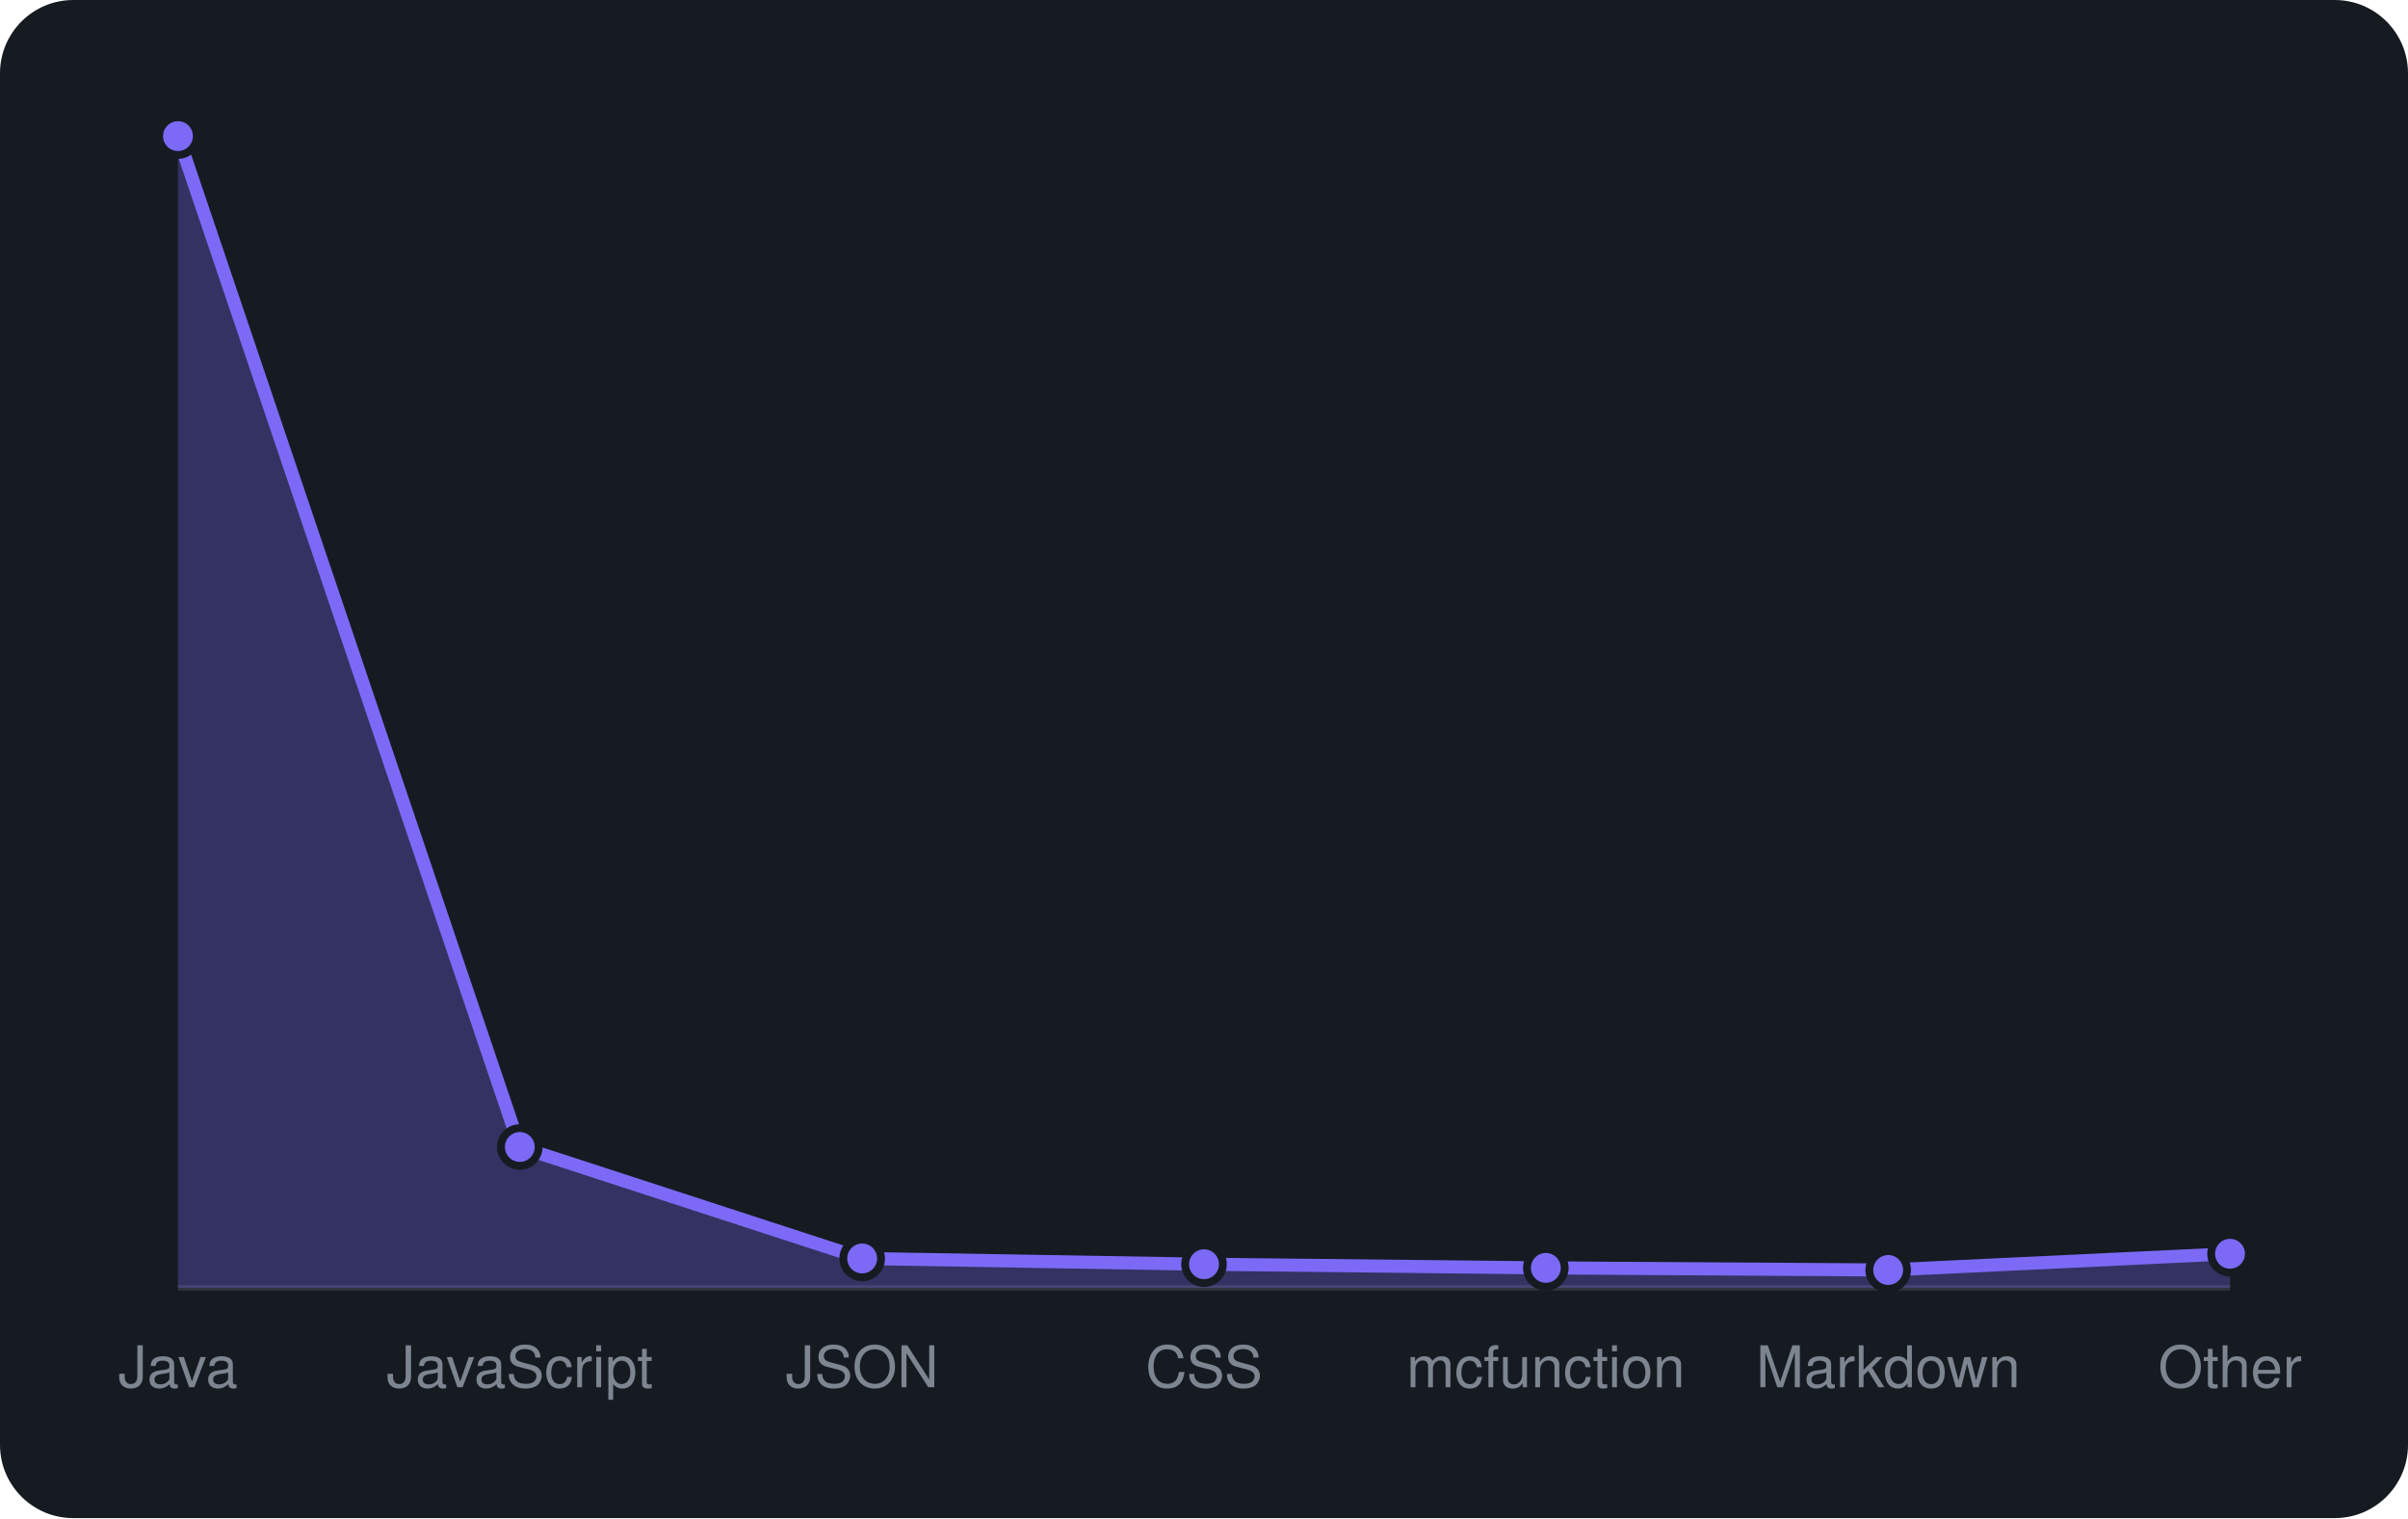
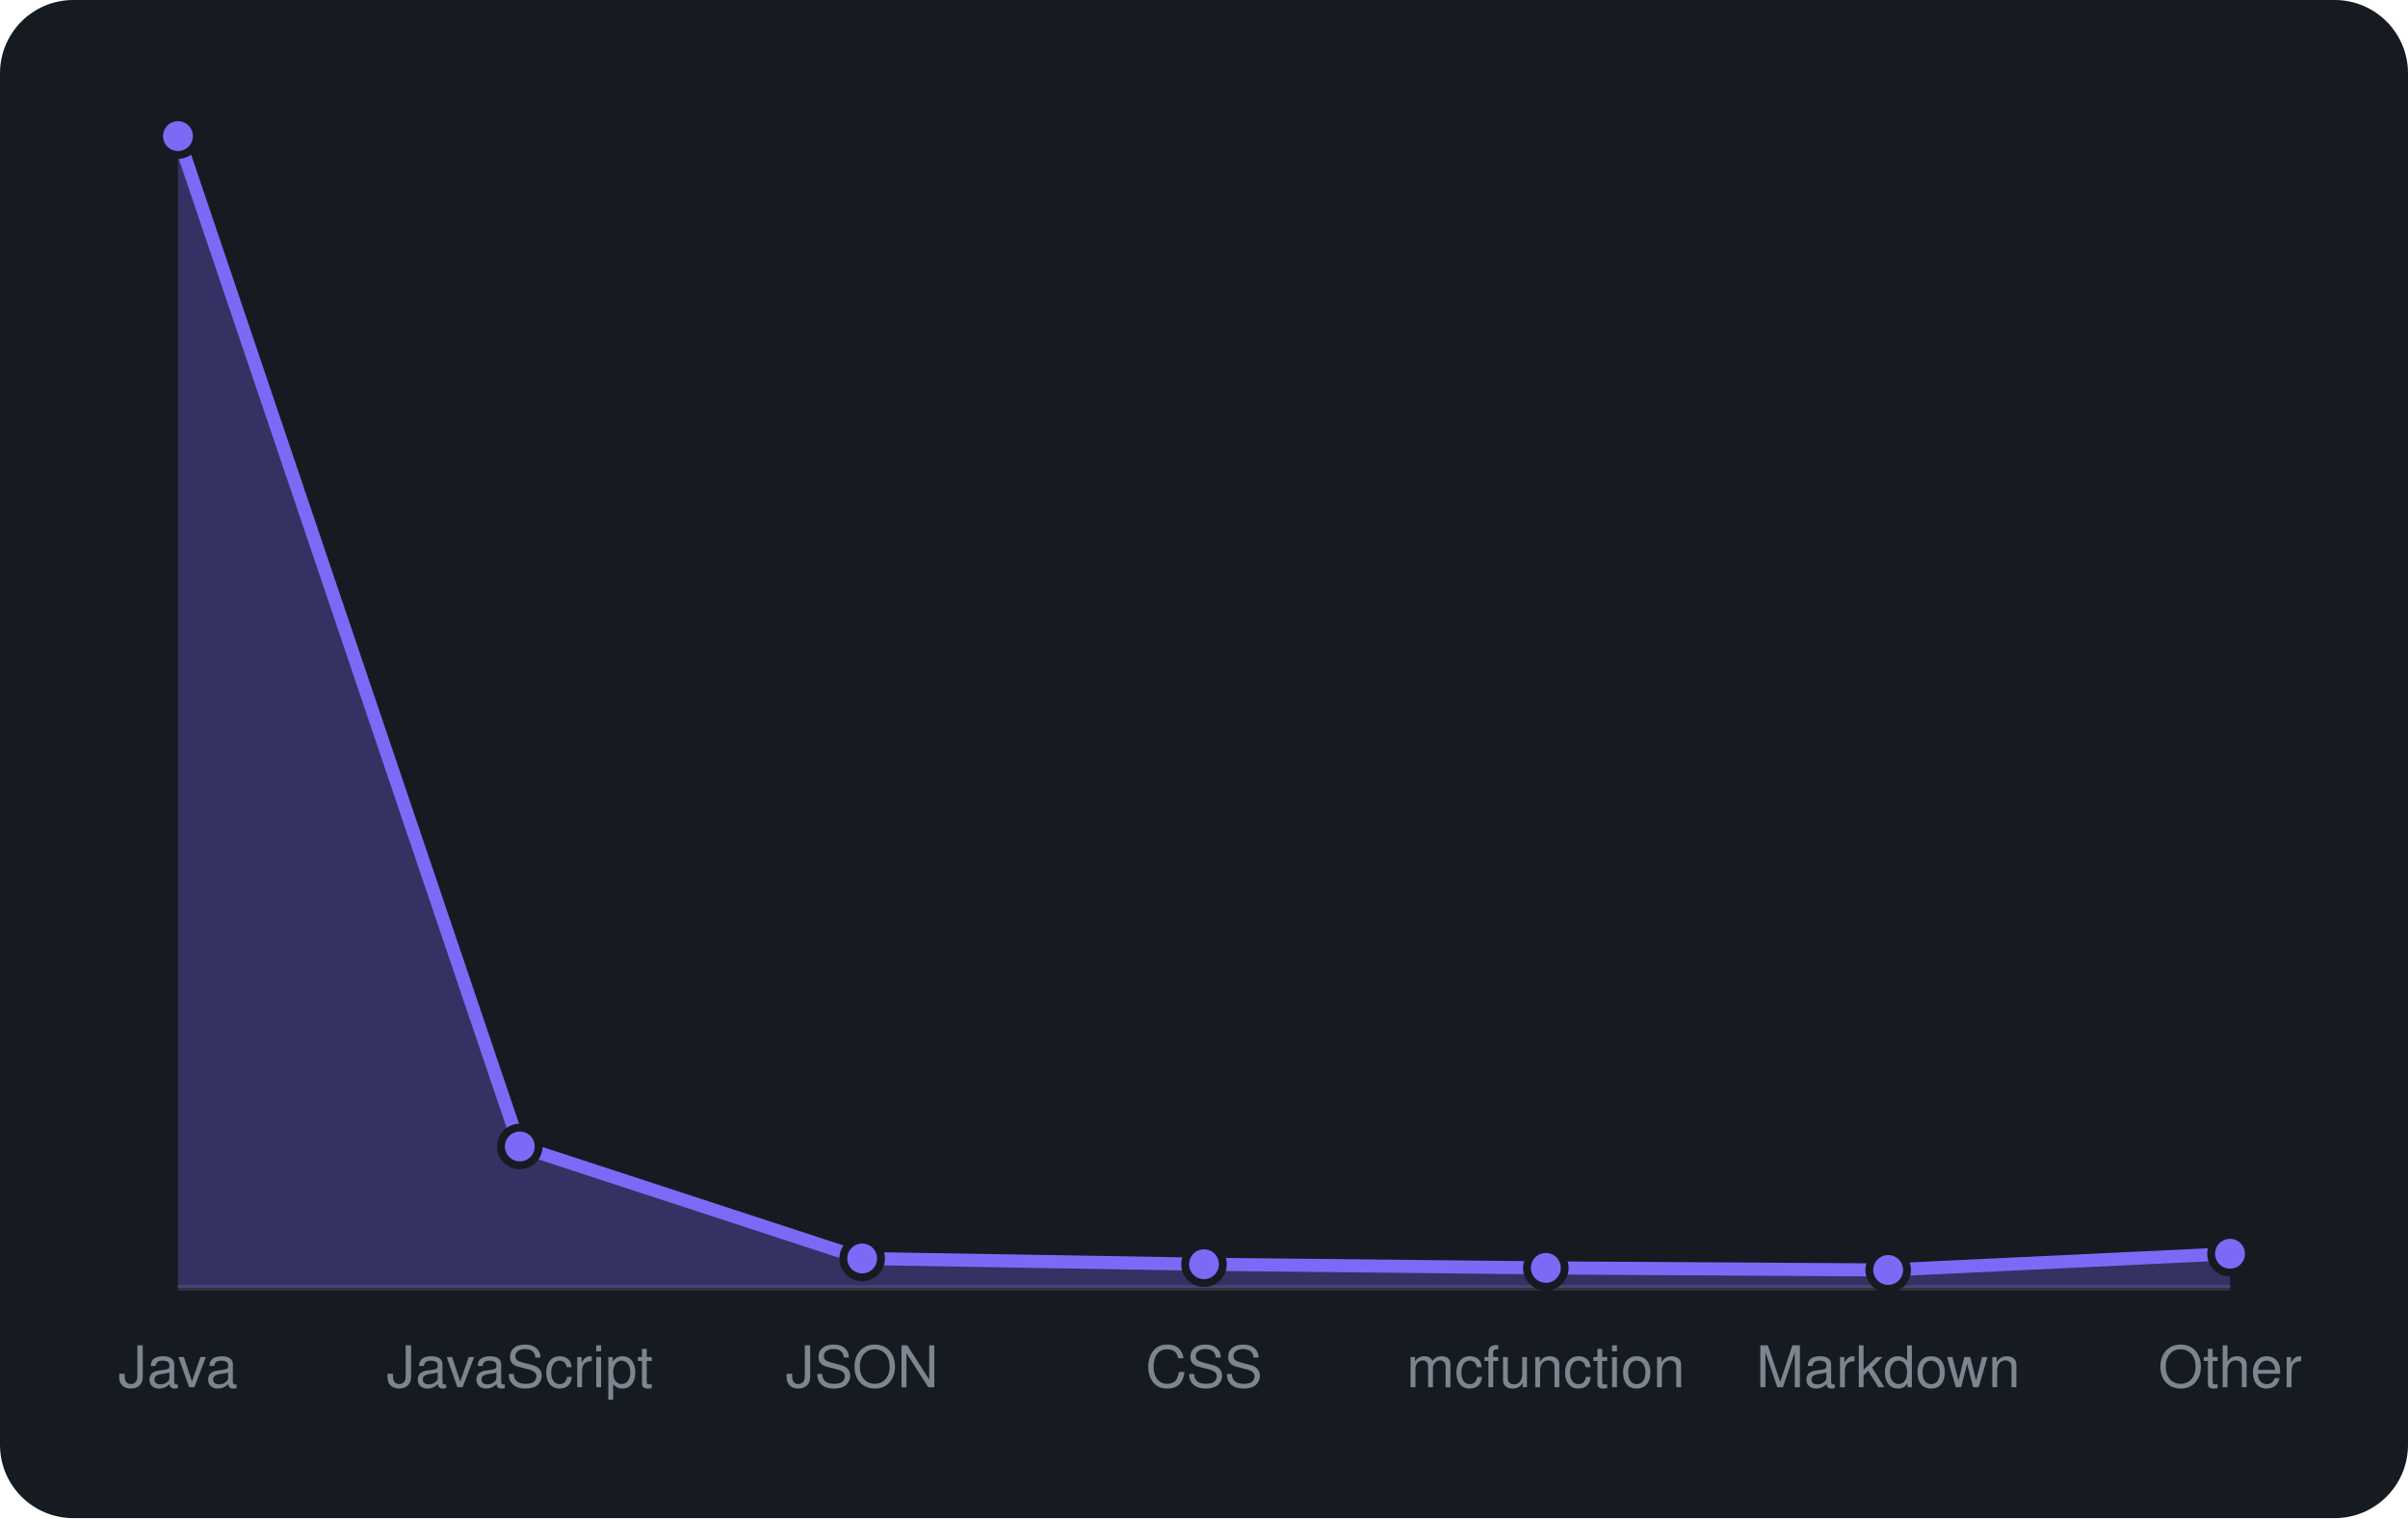
<svg xmlns="http://www.w3.org/2000/svg" viewBox="0 0 460 290" width="460" height="290" font-family="-apple-system,BlinkMacSystemFont,'Segoe UI',Helvetica,Arial,sans-serif">
  <rect width="460" height="290" rx="14" fill="#161b22" />
  <line x1="34" y1="246" x2="426" y2="246" stroke="#30363d" />
-   <path d="M34.0 246 L34.0 26.0L99.3 219.1L164.7 240.4L230.0 241.5L295.3 242.2L360.7 242.6L426.0 239.5 L426.0 246 Z" fill="rgba(124,106,247,0.3)" />
-   <path d="M34.0 26.0L99.3 219.1L164.7 240.4L230.0 241.5L295.3 242.2L360.7 242.6L426.0 239.5" fill="none" stroke="#7c6af7" stroke-width="2.5" stroke-linejoin="round" />
+   <path d="M34.0 246 L34.0 26.0L99.3 219.0L164.7 240.4L230.0 241.5L295.3 242.2L360.7 242.6L426.0 239.5 L426.0 246 Z" fill="rgba(124,106,247,0.3)" />
+   <path d="M34.0 26.0L99.3 219.0L164.7 240.4L230.0 241.5L295.3 242.2L360.7 242.6L426.0 239.5" fill="none" stroke="#7c6af7" stroke-width="2.5" stroke-linejoin="round" />
  <circle cx="34.0" cy="26.0" r="3.6" fill="#7c6af7" stroke="#161b22" stroke-width="1.5" />
-   <circle cx="99.3" cy="219.1" r="3.6" fill="#7c6af7" stroke="#161b22" stroke-width="1.5" />
+   <circle cx="99.3" cy="219.0" r="3.6" fill="#7c6af7" stroke="#161b22" stroke-width="1.5" />
  <circle cx="164.7" cy="240.4" r="3.6" fill="#7c6af7" stroke="#161b22" stroke-width="1.5" />
  <circle cx="230.0" cy="241.5" r="3.6" fill="#7c6af7" stroke="#161b22" stroke-width="1.5" />
  <circle cx="295.3" cy="242.2" r="3.6" fill="#7c6af7" stroke="#161b22" stroke-width="1.5" />
  <circle cx="360.7" cy="242.6" r="3.6" fill="#7c6af7" stroke="#161b22" stroke-width="1.5" />
  <circle cx="426.0" cy="239.5" r="3.6" fill="#7c6af7" stroke="#161b22" stroke-width="1.5" />
  <text x="34.0" y="265" text-anchor="middle" font-size="11" fill="#7d8590">Java</text>
  <text x="99.3" y="265" text-anchor="middle" font-size="11" fill="#7d8590">JavaScript</text>
  <text x="164.7" y="265" text-anchor="middle" font-size="11" fill="#7d8590">JSON</text>
  <text x="230.0" y="265" text-anchor="middle" font-size="11" fill="#7d8590">CSS</text>
  <text x="295.3" y="265" text-anchor="middle" font-size="11" fill="#7d8590">mcfunction</text>
  <text x="360.7" y="265" text-anchor="middle" font-size="11" fill="#7d8590">Markdown</text>
  <text x="426.0" y="265" text-anchor="middle" font-size="11" fill="#7d8590">Other</text>
</svg>
